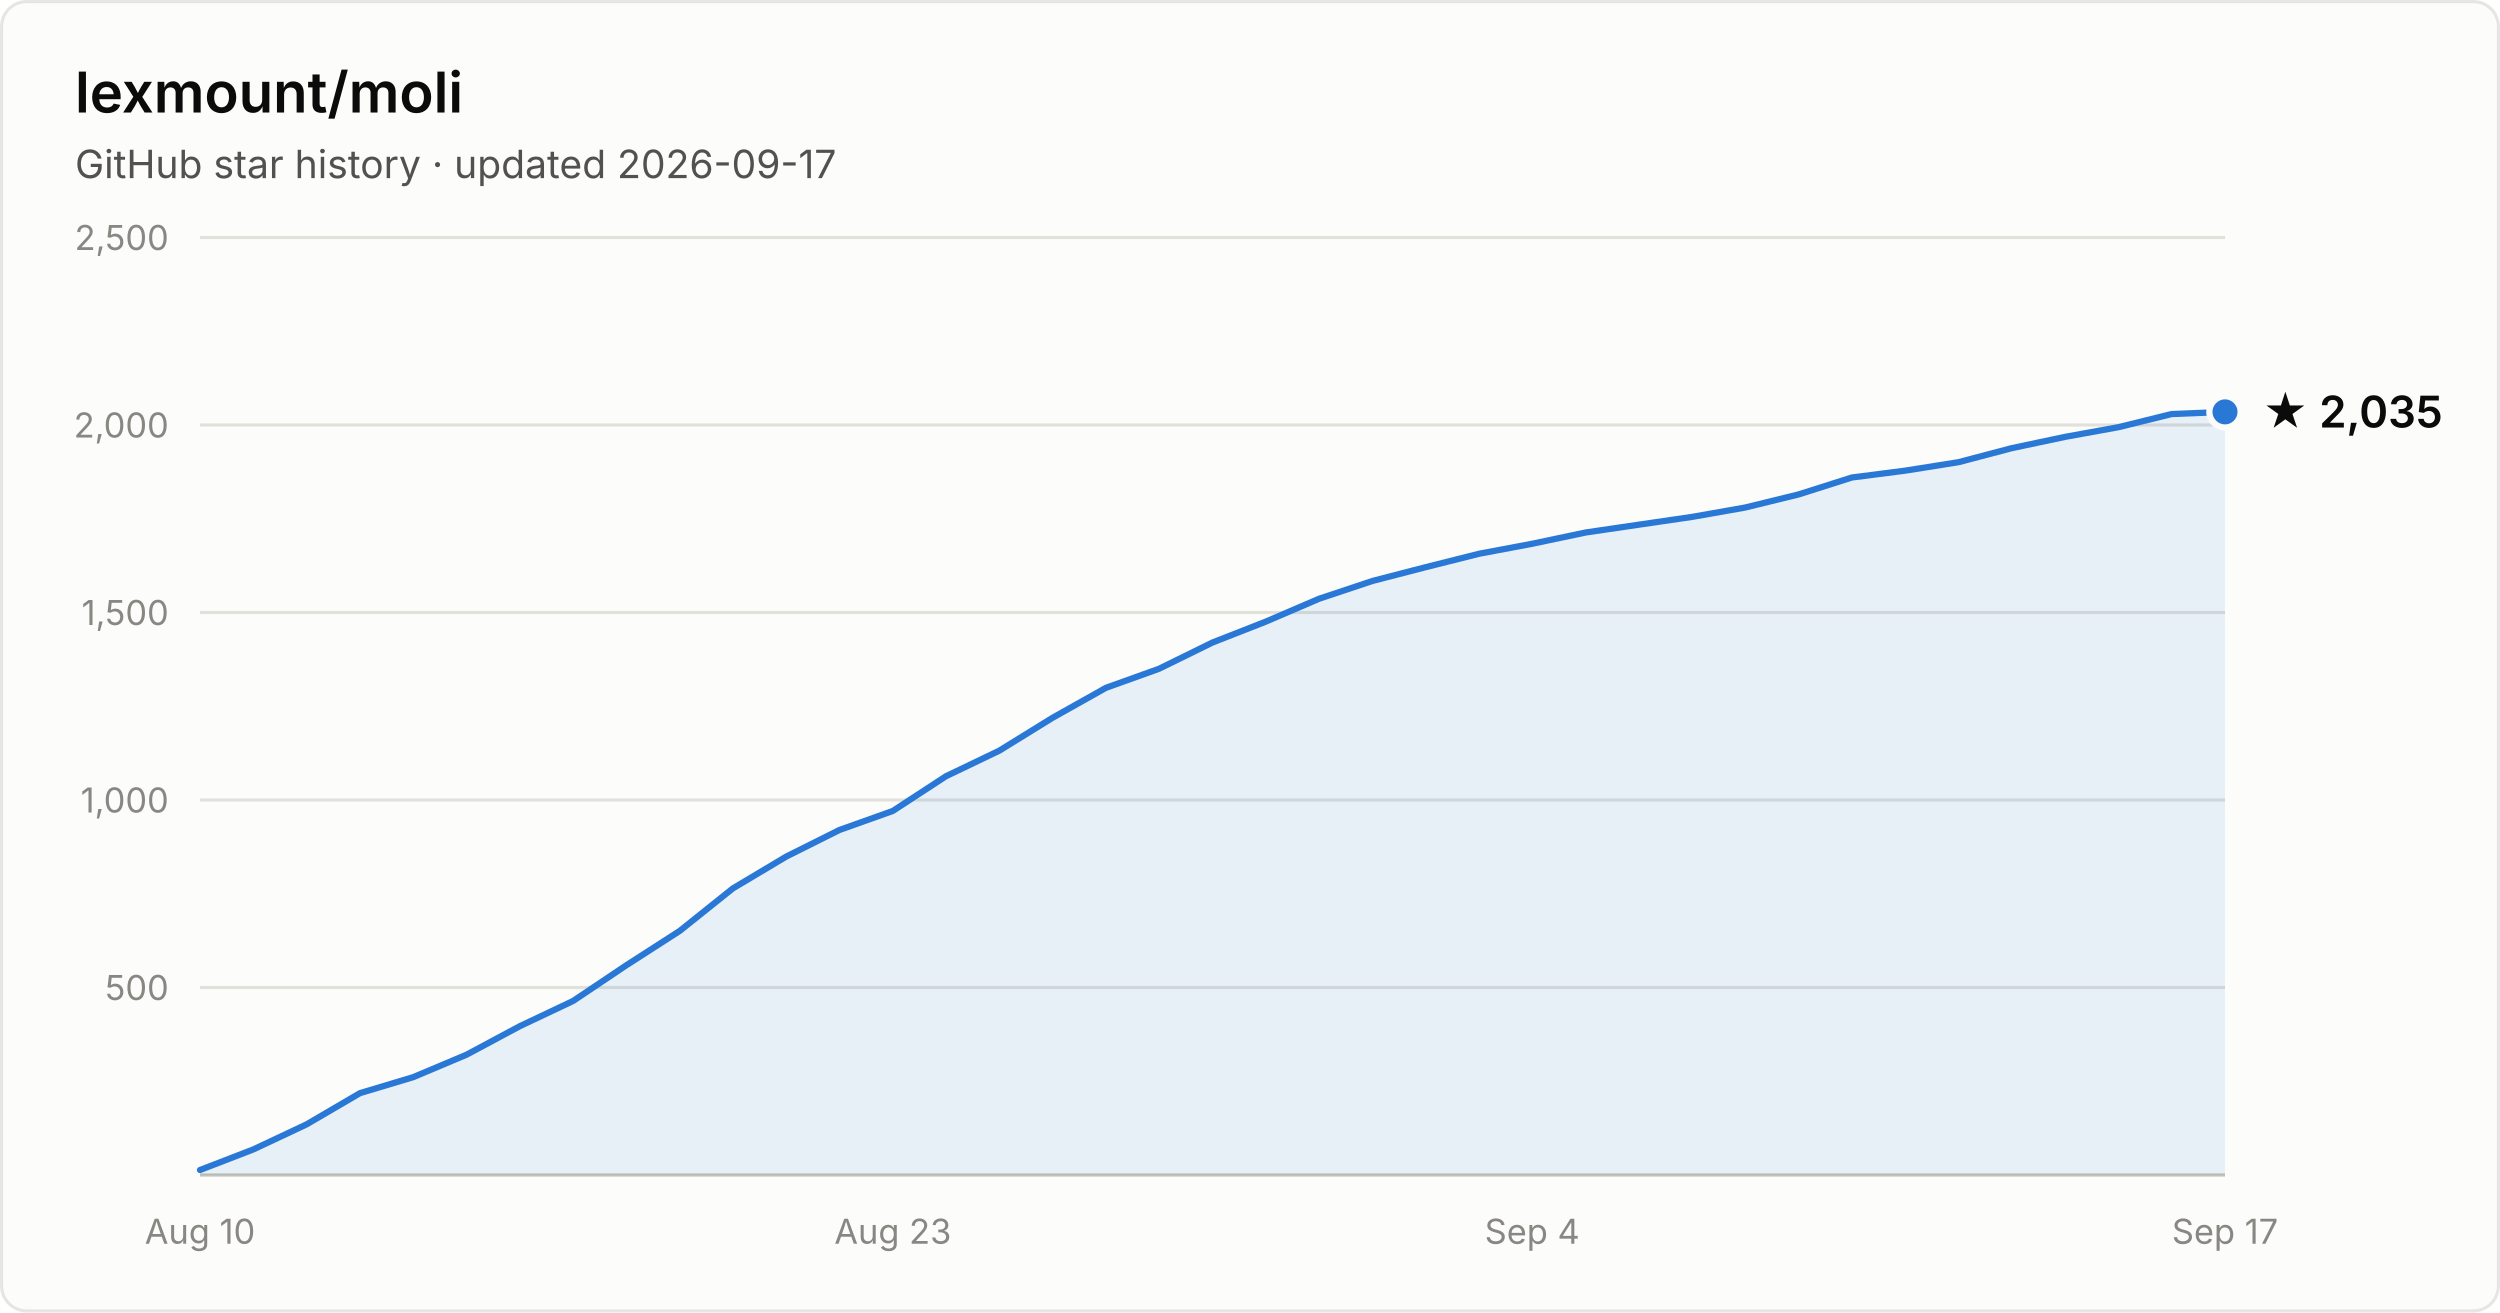
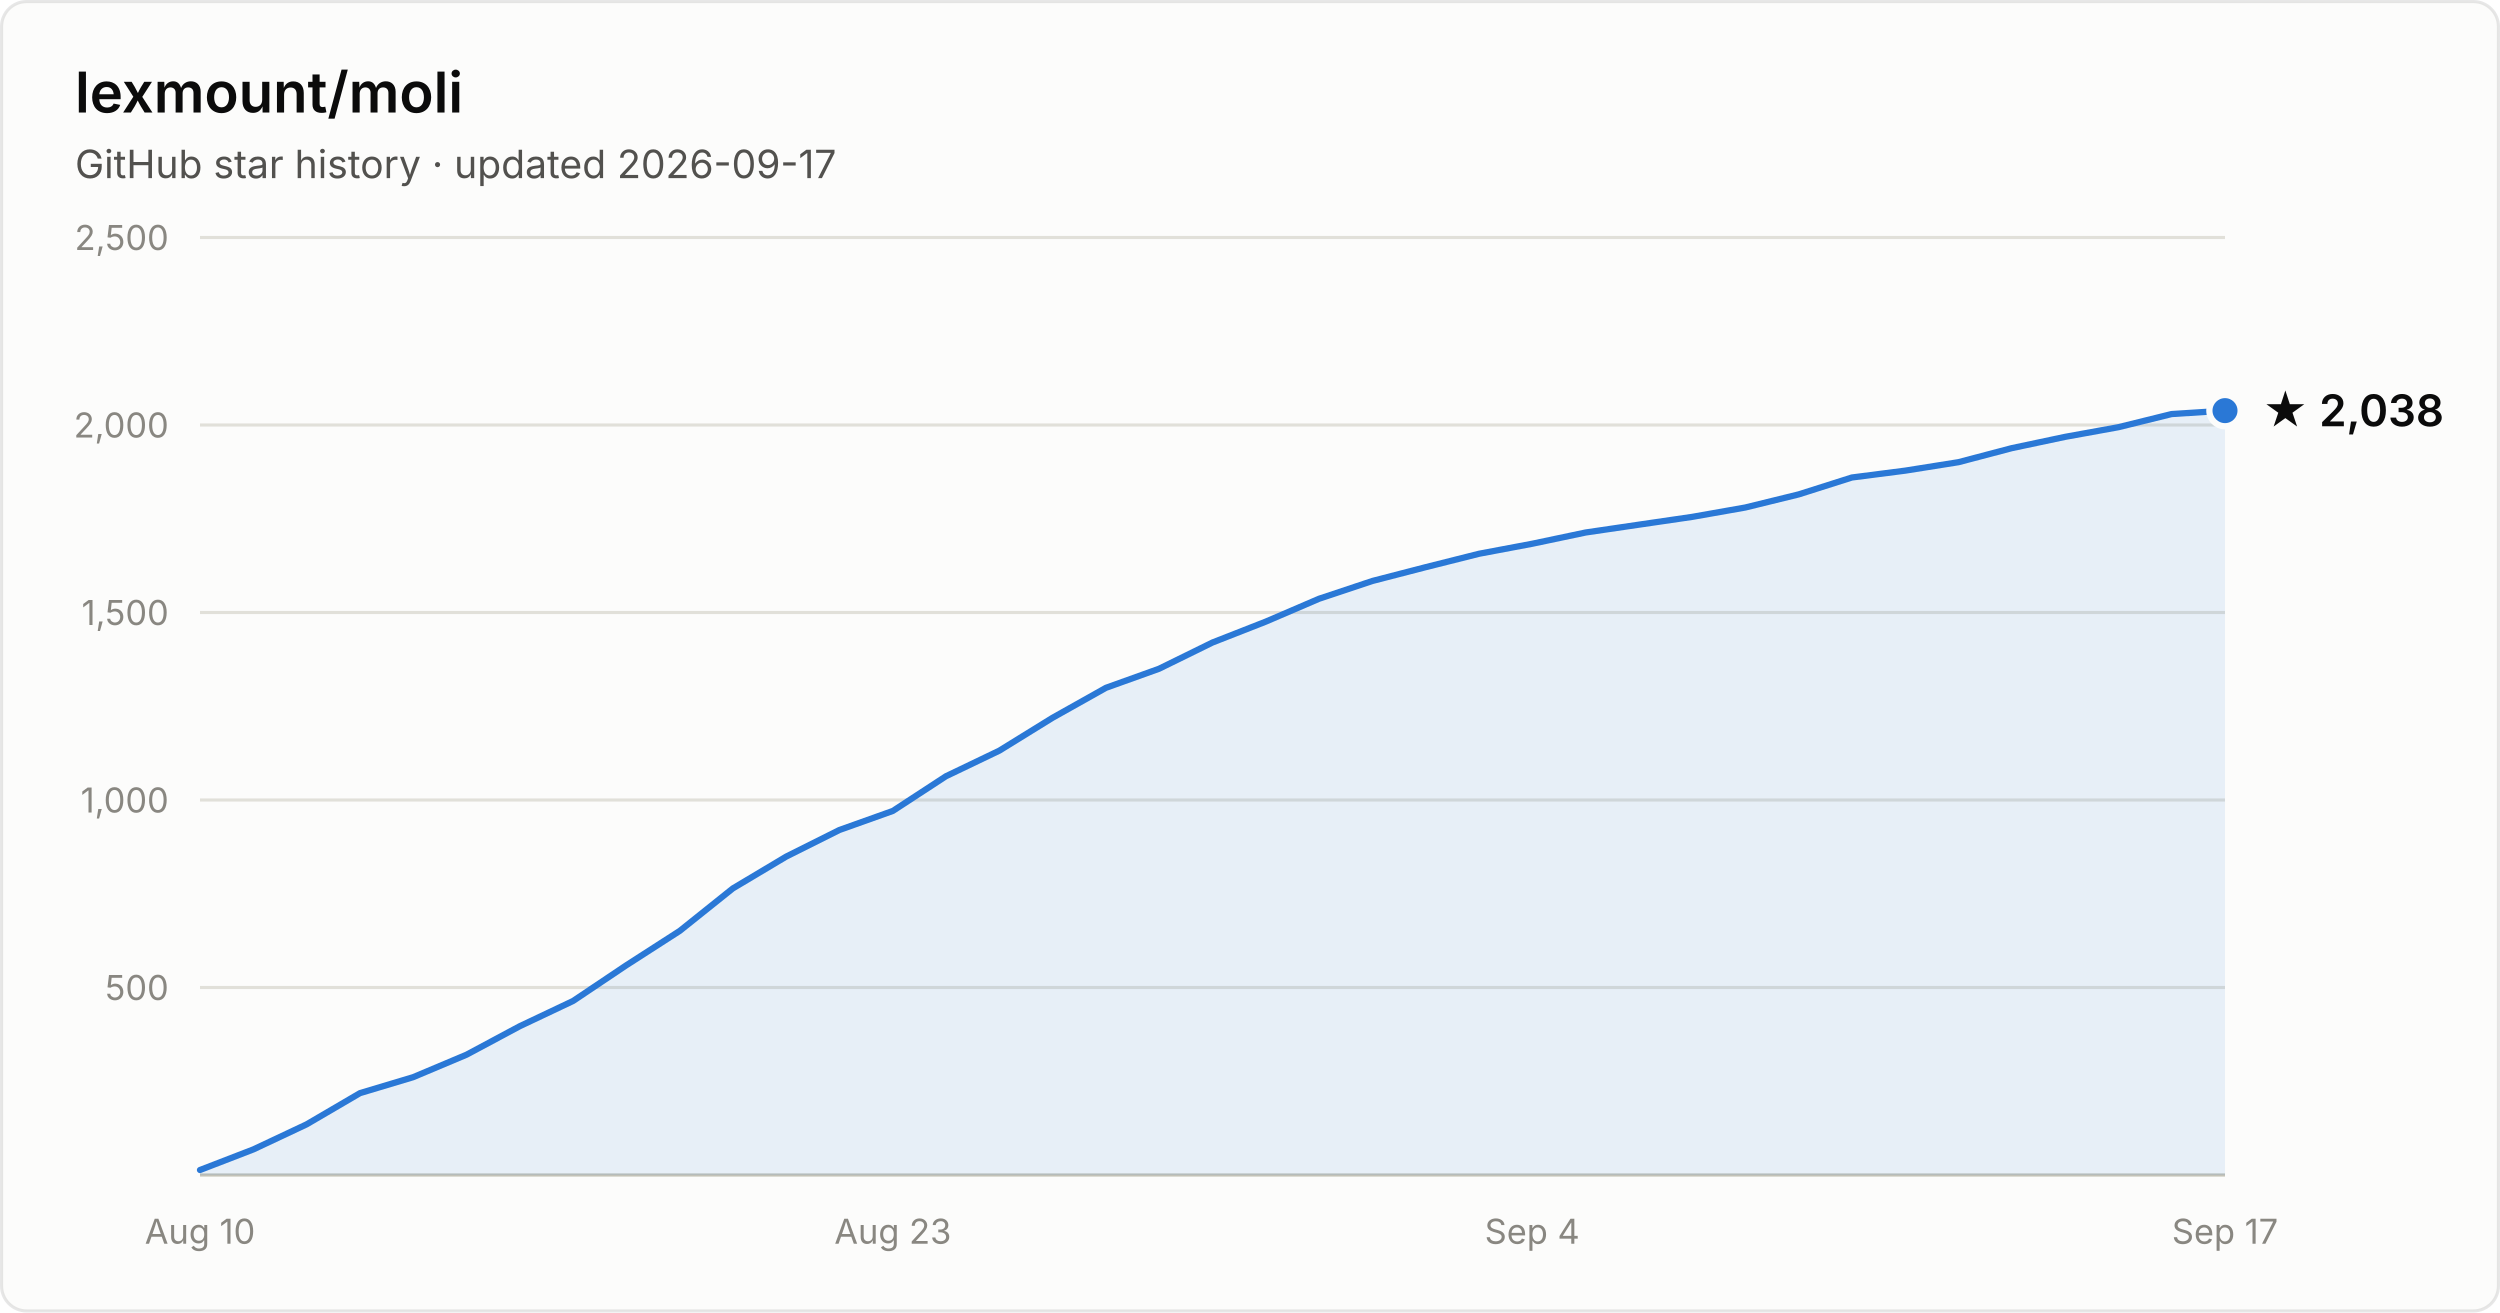
- <svg xmlns="http://www.w3.org/2000/svg" width="800" height="420" viewBox="0 0 800 420" font-family="system-ui, -apple-system, Segoe UI, sans-serif" role="img" aria-label="Star history of lexmount/moli: 2,035 stars as of 2026-09-17">
+ <svg xmlns="http://www.w3.org/2000/svg" width="800" height="420" viewBox="0 0 800 420" font-family="system-ui, -apple-system, Segoe UI, sans-serif" role="img" aria-label="Star history of lexmount/moli: 2,038 stars as of 2026-09-17">
  <rect x="0.5" y="0.5" width="799" height="419" rx="8" fill="#fcfcfb" stroke="rgba(11,11,11,0.10)" />
  <text x="24" y="36" fill="#0b0b0b" font-size="18" font-weight="600">lexmount/moli</text>
  <text x="24" y="57" fill="#52514e" font-size="12.5">GitHub star history · updated 2026-09-17</text>
  <line x1="64" y1="316.0" x2="712" y2="316.0" stroke="#e1e0d9" stroke-width="1" />
  <text x="54" y="320.0" text-anchor="end" fill="#898781" font-size="11" style="font-variant-numeric:tabular-nums">500</text>
  <line x1="64" y1="256.0" x2="712" y2="256.0" stroke="#e1e0d9" stroke-width="1" />
  <text x="54" y="260.0" text-anchor="end" fill="#898781" font-size="11" style="font-variant-numeric:tabular-nums">1,000</text>
  <line x1="64" y1="196.0" x2="712" y2="196.0" stroke="#e1e0d9" stroke-width="1" />
  <text x="54" y="200.0" text-anchor="end" fill="#898781" font-size="11" style="font-variant-numeric:tabular-nums">1,500</text>
  <line x1="64" y1="136.0" x2="712" y2="136.0" stroke="#e1e0d9" stroke-width="1" />
  <text x="54" y="140.0" text-anchor="end" fill="#898781" font-size="11" style="font-variant-numeric:tabular-nums">2,000</text>
  <line x1="64" y1="76.0" x2="712" y2="76.0" stroke="#e1e0d9" stroke-width="1" />
  <text x="54" y="80.0" text-anchor="end" fill="#898781" font-size="11" style="font-variant-numeric:tabular-nums">2,500</text>
  <line x1="64" y1="376" x2="712" y2="376" stroke="#c3c2b7" stroke-width="1" />
  <text x="64.0" y="398" text-anchor="middle" fill="#898781" font-size="11" style="font-variant-numeric:tabular-nums">Aug 10</text>
  <text x="285.7" y="398" text-anchor="middle" fill="#898781" font-size="11" style="font-variant-numeric:tabular-nums">Aug 23</text>
  <text x="490.3" y="398" text-anchor="middle" fill="#898781" font-size="11" style="font-variant-numeric:tabular-nums">Sep 4</text>
  <text x="712.0" y="398" text-anchor="middle" fill="#898781" font-size="11" style="font-variant-numeric:tabular-nums">Sep 17</text>
-   <path d="M64.0 374.4 L81.1 367.8 L98.1 359.8 L115.2 349.8 L132.2 344.7 L149.3 337.5 L166.3 328.4 L183.4 320.3 L200.4 308.9 L217.5 297.9 L234.5 284.3 L251.6 274.1 L268.6 265.6 L285.7 259.5 L302.7 248.4 L319.8 240.2 L336.8 229.7 L353.9 220.1 L370.9 214.0 L388.0 205.6 L405.1 198.9 L422.1 191.6 L439.2 185.9 L456.2 181.5 L473.3 177.2 L490.3 174.0 L507.4 170.4 L524.4 167.9 L541.5 165.4 L558.5 162.4 L575.6 158.2 L592.6 152.8 L609.7 150.6 L626.7 147.9 L643.8 143.4 L660.8 139.8 L677.9 136.7 L694.9 132.5 L712.0 131.8 L712.0 376 L64.0 376 Z" fill="#2a78d6" fill-opacity="0.1" />
-   <path d="M64.0 374.4 L81.1 367.8 L98.1 359.8 L115.2 349.8 L132.2 344.7 L149.3 337.5 L166.3 328.4 L183.4 320.3 L200.4 308.9 L217.5 297.9 L234.5 284.3 L251.6 274.1 L268.6 265.6 L285.7 259.5 L302.7 248.4 L319.8 240.2 L336.8 229.7 L353.9 220.1 L370.9 214.0 L388.0 205.6 L405.1 198.9 L422.1 191.6 L439.2 185.9 L456.2 181.5 L473.3 177.2 L490.3 174.0 L507.4 170.4 L524.4 167.9 L541.5 165.4 L558.5 162.4 L575.6 158.2 L592.6 152.8 L609.7 150.6 L626.7 147.9 L643.8 143.4 L660.8 139.8 L677.9 136.7 L694.9 132.5 L712.0 131.8" fill="none" stroke="#2a78d6" stroke-width="2" stroke-linejoin="round" stroke-linecap="round" />
-   <circle cx="712.0" cy="131.8" r="5" fill="#2a78d6" stroke="#fcfcfb" stroke-width="2" />
-   <text x="724.0" y="136.8" fill="#0b0b0b" font-size="14" font-weight="600">★ 2,035</text>
+   <path d="M64.0 374.4 L81.1 367.8 L98.1 359.8 L115.2 349.8 L132.2 344.7 L149.3 337.5 L166.3 328.4 L183.4 320.3 L200.4 308.9 L217.5 297.9 L234.5 284.3 L251.6 274.1 L268.6 265.6 L285.7 259.5 L302.7 248.4 L319.8 240.2 L336.8 229.7 L353.9 220.1 L370.9 214.0 L388.0 205.6 L405.1 198.9 L422.1 191.6 L439.2 185.9 L456.2 181.5 L473.3 177.2 L490.3 174.0 L507.4 170.4 L524.4 167.9 L541.5 165.4 L558.5 162.4 L575.6 158.2 L592.6 152.8 L609.7 150.6 L626.7 147.9 L643.8 143.4 L660.8 139.8 L677.9 136.7 L694.9 132.5 L712.0 131.4 L712.0 376 L64.0 376 Z" fill="#2a78d6" fill-opacity="0.1" />
+   <path d="M64.0 374.4 L81.1 367.8 L98.1 359.8 L115.2 349.8 L132.2 344.7 L149.3 337.5 L166.3 328.4 L183.4 320.3 L200.4 308.9 L217.5 297.9 L234.5 284.3 L251.6 274.1 L268.6 265.6 L285.7 259.5 L302.7 248.4 L319.8 240.2 L336.8 229.7 L353.9 220.1 L370.9 214.0 L388.0 205.6 L405.1 198.9 L422.1 191.6 L439.2 185.9 L456.2 181.5 L473.3 177.2 L490.3 174.0 L507.4 170.4 L524.4 167.9 L541.5 165.4 L558.5 162.4 L575.6 158.2 L592.6 152.8 L609.7 150.6 L626.7 147.9 L643.8 143.4 L660.8 139.8 L677.9 136.7 L694.9 132.5 L712.0 131.4" fill="none" stroke="#2a78d6" stroke-width="2" stroke-linejoin="round" stroke-linecap="round" />
+   <circle cx="712.0" cy="131.4" r="5" fill="#2a78d6" stroke="#fcfcfb" stroke-width="2" />
+   <text x="724.0" y="136.4" fill="#0b0b0b" font-size="14" font-weight="600">★ 2,038</text>
</svg>
